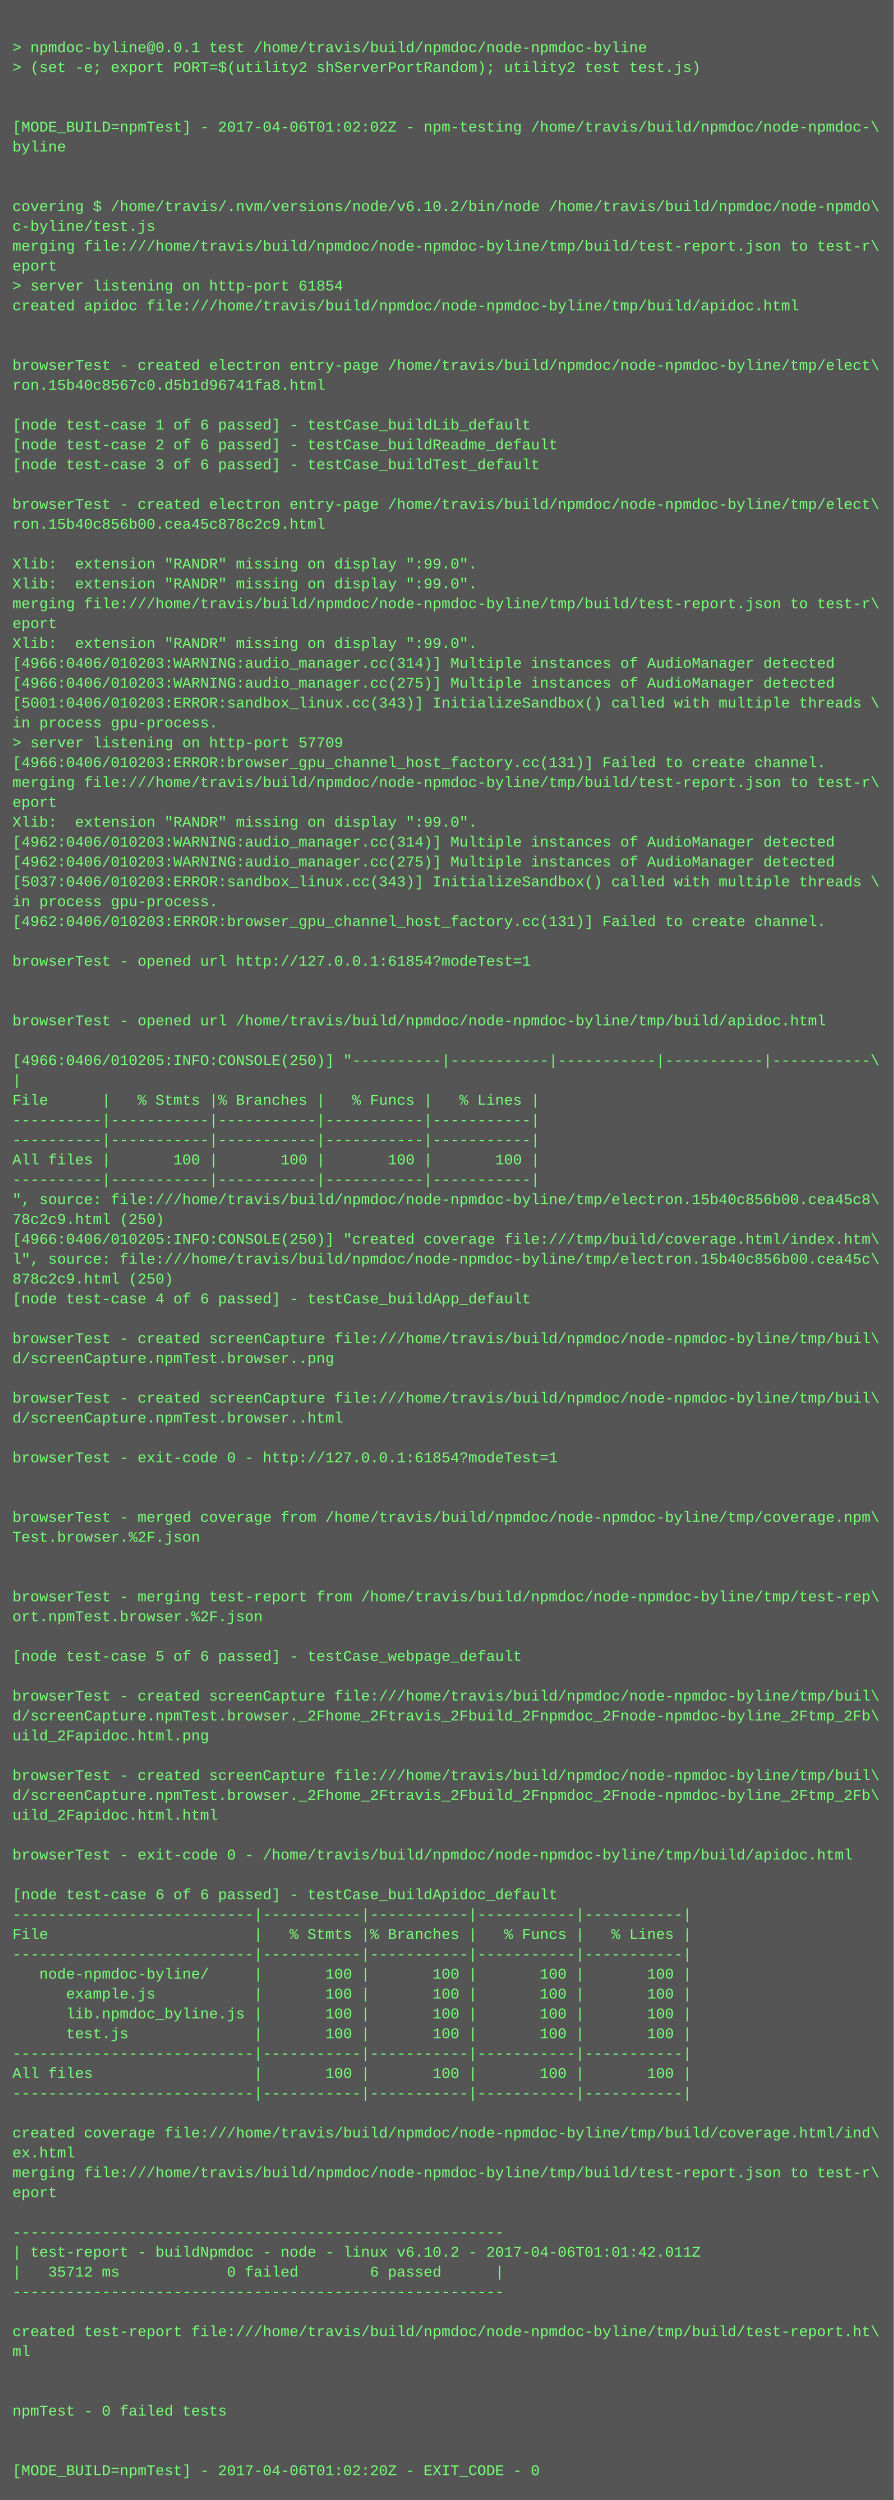
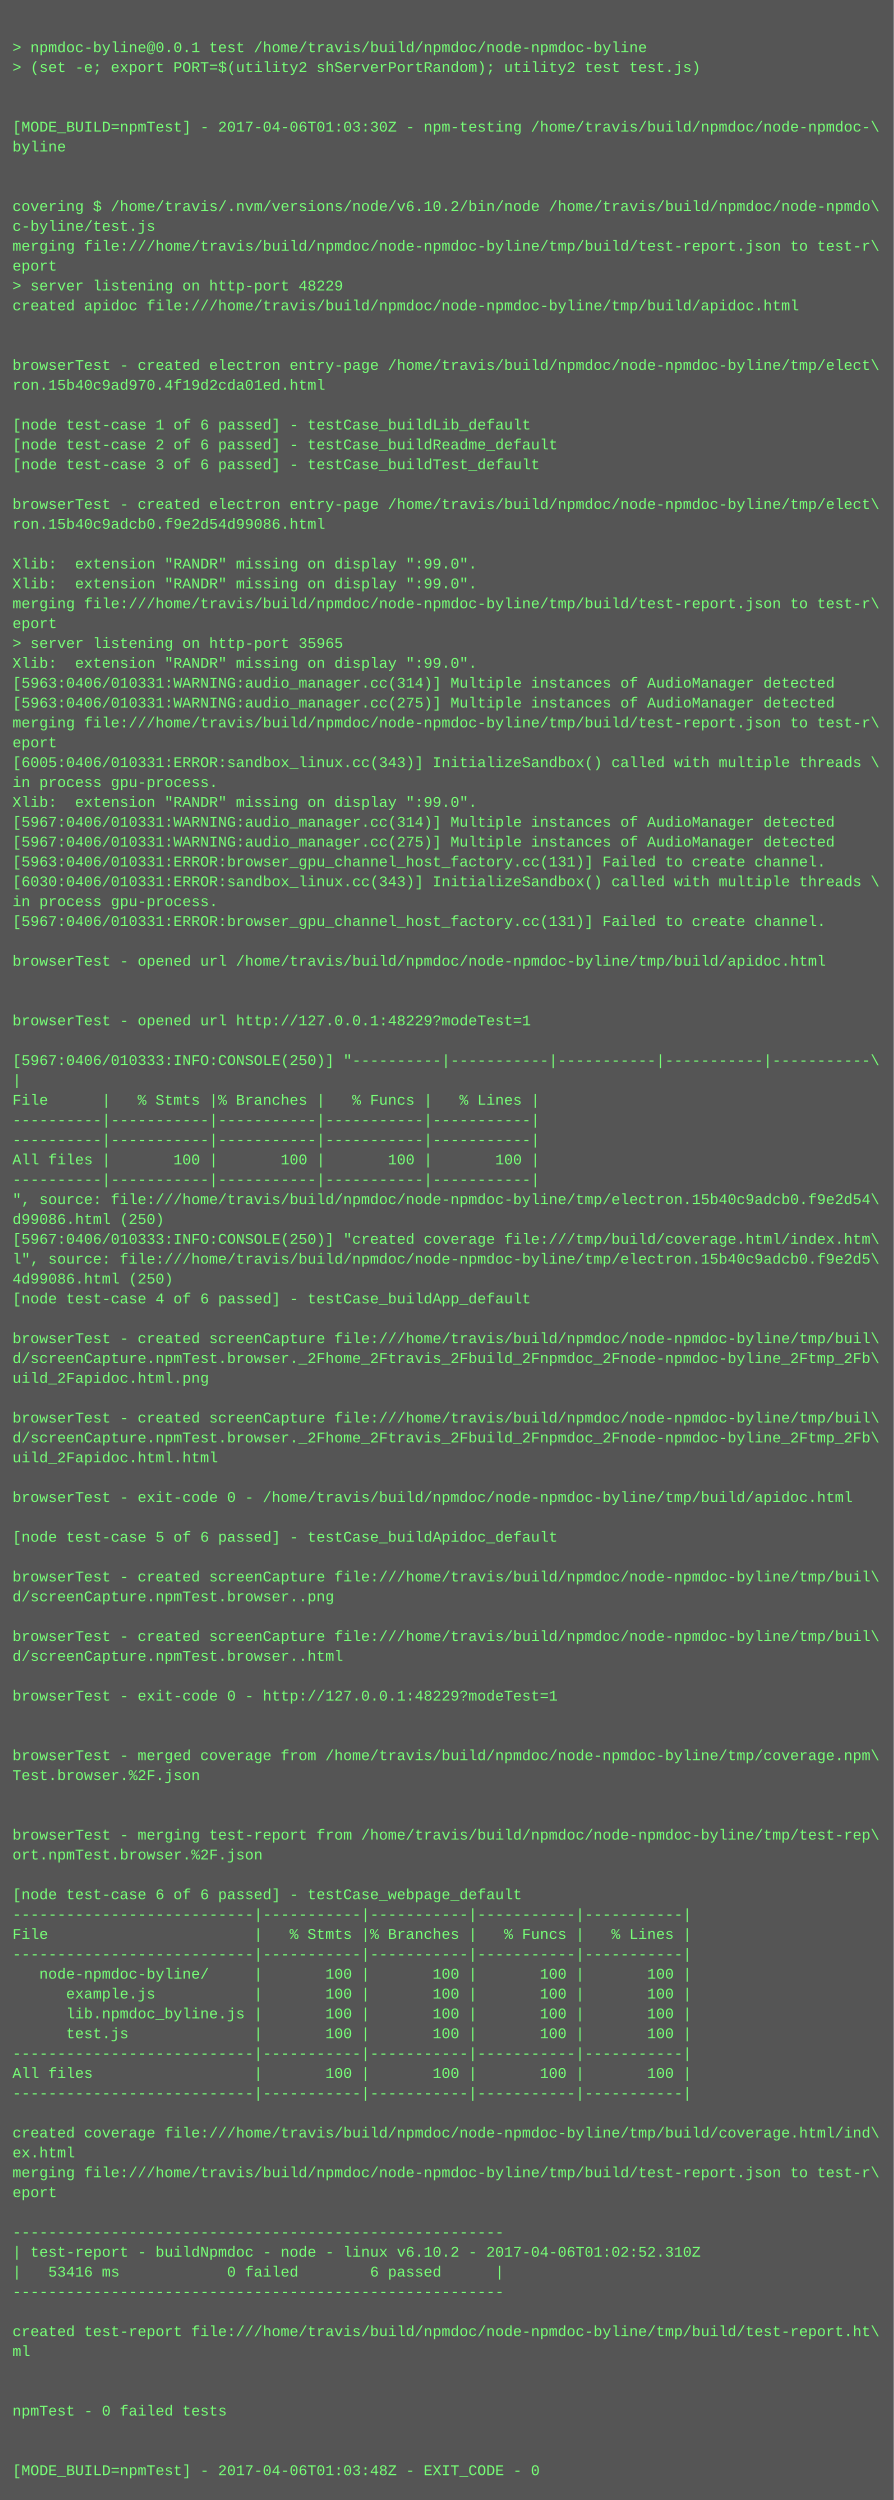
<svg xmlns="http://www.w3.org/2000/svg" height="2014" width="720">
  <rect height="2014" fill="#555" width="720" />
  <text fill="#7f7" font-family="Courier New" font-size="12" xml:space="preserve">
    <tspan x="10" y="26" />
    <tspan x="10" y="42">&gt; npmdoc-byline@0.0.1 test /home/travis/build/npmdoc/node-npmdoc-byline</tspan>
    <tspan x="10" y="58">&gt; (set -e; export PORT=$(utility2 shServerPortRandom); utility2 test test.js)</tspan>
    <tspan x="10" y="74" />
    <tspan x="10" y="90" />
-     <tspan x="10" y="106">[MODE_BUILD=npmTest] - 2017-04-06T01:02:02Z - npm-testing /home/travis/build/npmdoc/node-npmdoc-\</tspan>
+     <tspan x="10" y="106">[MODE_BUILD=npmTest] - 2017-04-06T01:03:30Z - npm-testing /home/travis/build/npmdoc/node-npmdoc-\</tspan>
    <tspan x="10" y="122">byline</tspan>
    <tspan x="10" y="138" />
    <tspan x="10" y="154" />
    <tspan x="10" y="170">covering $ /home/travis/.nvm/versions/node/v6.10.2/bin/node /home/travis/build/npmdoc/node-npmdo\</tspan>
    <tspan x="10" y="186">c-byline/test.js</tspan>
    <tspan x="10" y="202">merging file:///home/travis/build/npmdoc/node-npmdoc-byline/tmp/build/test-report.json to test-r\</tspan>
    <tspan x="10" y="218">eport</tspan>
-     <tspan x="10" y="234">&gt; server listening on http-port 61854</tspan>
+     <tspan x="10" y="234">&gt; server listening on http-port 48229</tspan>
    <tspan x="10" y="250">created apidoc file:///home/travis/build/npmdoc/node-npmdoc-byline/tmp/build/apidoc.html</tspan>
    <tspan x="10" y="266" />
    <tspan x="10" y="282" />
    <tspan x="10" y="298">browserTest - created electron entry-page /home/travis/build/npmdoc/node-npmdoc-byline/tmp/elect\</tspan>
-     <tspan x="10" y="314">ron.15b40c8567c0.d5b1d96741fa8.html</tspan>
+     <tspan x="10" y="314">ron.15b40c9ad970.4f19d2cda01ed.html</tspan>
    <tspan x="10" y="330" />
    <tspan x="10" y="346">[node test-case 1 of 6 passed] - testCase_buildLib_default</tspan>
    <tspan x="10" y="362">[node test-case 2 of 6 passed] - testCase_buildReadme_default</tspan>
    <tspan x="10" y="378">[node test-case 3 of 6 passed] - testCase_buildTest_default</tspan>
    <tspan x="10" y="394" />
    <tspan x="10" y="410">browserTest - created electron entry-page /home/travis/build/npmdoc/node-npmdoc-byline/tmp/elect\</tspan>
-     <tspan x="10" y="426">ron.15b40c856b00.cea45c878c2c9.html</tspan>
+     <tspan x="10" y="426">ron.15b40c9adcb0.f9e2d54d99086.html</tspan>
    <tspan x="10" y="442" />
    <tspan x="10" y="458">Xlib:  extension "RANDR" missing on display ":99.0".</tspan>
    <tspan x="10" y="474">Xlib:  extension "RANDR" missing on display ":99.0".</tspan>
    <tspan x="10" y="490">merging file:///home/travis/build/npmdoc/node-npmdoc-byline/tmp/build/test-report.json to test-r\</tspan>
    <tspan x="10" y="506">eport</tspan>
-     <tspan x="10" y="522">Xlib:  extension "RANDR" missing on display ":99.0".</tspan>
-     <tspan x="10" y="538">[4966:0406/010203:WARNING:audio_manager.cc(314)] Multiple instances of AudioManager detected</tspan>
-     <tspan x="10" y="554">[4966:0406/010203:WARNING:audio_manager.cc(275)] Multiple instances of AudioManager detected</tspan>
-     <tspan x="10" y="570">[5001:0406/010203:ERROR:sandbox_linux.cc(343)] InitializeSandbox() called with multiple threads \</tspan>
-     <tspan x="10" y="586">in process gpu-process. </tspan>
-     <tspan x="10" y="602">&gt; server listening on http-port 57709</tspan>
-     <tspan x="10" y="618">[4966:0406/010203:ERROR:browser_gpu_channel_host_factory.cc(131)] Failed to create channel.</tspan>
-     <tspan x="10" y="634">merging file:///home/travis/build/npmdoc/node-npmdoc-byline/tmp/build/test-report.json to test-r\</tspan>
-     <tspan x="10" y="650">eport</tspan>
-     <tspan x="10" y="666">Xlib:  extension "RANDR" missing on display ":99.0".</tspan>
-     <tspan x="10" y="682">[4962:0406/010203:WARNING:audio_manager.cc(314)] Multiple instances of AudioManager detected</tspan>
-     <tspan x="10" y="698">[4962:0406/010203:WARNING:audio_manager.cc(275)] Multiple instances of AudioManager detected</tspan>
-     <tspan x="10" y="714">[5037:0406/010203:ERROR:sandbox_linux.cc(343)] InitializeSandbox() called with multiple threads \</tspan>
+     <tspan x="10" y="522">&gt; server listening on http-port 35965</tspan>
+     <tspan x="10" y="538">Xlib:  extension "RANDR" missing on display ":99.0".</tspan>
+     <tspan x="10" y="554">[5963:0406/010331:WARNING:audio_manager.cc(314)] Multiple instances of AudioManager detected</tspan>
+     <tspan x="10" y="570">[5963:0406/010331:WARNING:audio_manager.cc(275)] Multiple instances of AudioManager detected</tspan>
+     <tspan x="10" y="586">merging file:///home/travis/build/npmdoc/node-npmdoc-byline/tmp/build/test-report.json to test-r\</tspan>
+     <tspan x="10" y="602">eport</tspan>
+     <tspan x="10" y="618">[6005:0406/010331:ERROR:sandbox_linux.cc(343)] InitializeSandbox() called with multiple threads \</tspan>
+     <tspan x="10" y="634">in process gpu-process. </tspan>
+     <tspan x="10" y="650">Xlib:  extension "RANDR" missing on display ":99.0".</tspan>
+     <tspan x="10" y="666">[5967:0406/010331:WARNING:audio_manager.cc(314)] Multiple instances of AudioManager detected</tspan>
+     <tspan x="10" y="682">[5967:0406/010331:WARNING:audio_manager.cc(275)] Multiple instances of AudioManager detected</tspan>
+     <tspan x="10" y="698">[5963:0406/010331:ERROR:browser_gpu_channel_host_factory.cc(131)] Failed to create channel.</tspan>
+     <tspan x="10" y="714">[6030:0406/010331:ERROR:sandbox_linux.cc(343)] InitializeSandbox() called with multiple threads \</tspan>
    <tspan x="10" y="730">in process gpu-process. </tspan>
-     <tspan x="10" y="746">[4962:0406/010203:ERROR:browser_gpu_channel_host_factory.cc(131)] Failed to create channel.</tspan>
+     <tspan x="10" y="746">[5967:0406/010331:ERROR:browser_gpu_channel_host_factory.cc(131)] Failed to create channel.</tspan>
    <tspan x="10" y="762" />
-     <tspan x="10" y="778">browserTest - opened url http://127.0.0.1:61854?modeTest=1</tspan>
+     <tspan x="10" y="778">browserTest - opened url /home/travis/build/npmdoc/node-npmdoc-byline/tmp/build/apidoc.html</tspan>
    <tspan x="10" y="794" />
    <tspan x="10" y="810" />
-     <tspan x="10" y="826">browserTest - opened url /home/travis/build/npmdoc/node-npmdoc-byline/tmp/build/apidoc.html</tspan>
+     <tspan x="10" y="826">browserTest - opened url http://127.0.0.1:48229?modeTest=1</tspan>
    <tspan x="10" y="842" />
-     <tspan x="10" y="858">[4966:0406/010205:INFO:CONSOLE(250)] "----------|-----------|-----------|-----------|-----------\</tspan>
+     <tspan x="10" y="858">[5967:0406/010333:INFO:CONSOLE(250)] "----------|-----------|-----------|-----------|-----------\</tspan>
    <tspan x="10" y="874">|</tspan>
    <tspan x="10" y="890">File      |   % Stmts |% Branches |   % Funcs |   % Lines |</tspan>
    <tspan x="10" y="906">----------|-----------|-----------|-----------|-----------|</tspan>
    <tspan x="10" y="922">----------|-----------|-----------|-----------|-----------|</tspan>
    <tspan x="10" y="938">All files |       100 |       100 |       100 |       100 |</tspan>
    <tspan x="10" y="954">----------|-----------|-----------|-----------|-----------|</tspan>
-     <tspan x="10" y="970">", source: file:///home/travis/build/npmdoc/node-npmdoc-byline/tmp/electron.15b40c856b00.cea45c8\</tspan>
-     <tspan x="10" y="986">78c2c9.html (250)</tspan>
-     <tspan x="10" y="1002">[4966:0406/010205:INFO:CONSOLE(250)] "created coverage file:///tmp/build/coverage.html/index.htm\</tspan>
-     <tspan x="10" y="1018">l", source: file:///home/travis/build/npmdoc/node-npmdoc-byline/tmp/electron.15b40c856b00.cea45c\</tspan>
-     <tspan x="10" y="1034">878c2c9.html (250)</tspan>
+     <tspan x="10" y="970">", source: file:///home/travis/build/npmdoc/node-npmdoc-byline/tmp/electron.15b40c9adcb0.f9e2d54\</tspan>
+     <tspan x="10" y="986">d99086.html (250)</tspan>
+     <tspan x="10" y="1002">[5967:0406/010333:INFO:CONSOLE(250)] "created coverage file:///tmp/build/coverage.html/index.htm\</tspan>
+     <tspan x="10" y="1018">l", source: file:///home/travis/build/npmdoc/node-npmdoc-byline/tmp/electron.15b40c9adcb0.f9e2d5\</tspan>
+     <tspan x="10" y="1034">4d99086.html (250)</tspan>
    <tspan x="10" y="1050">[node test-case 4 of 6 passed] - testCase_buildApp_default</tspan>
    <tspan x="10" y="1066" />
    <tspan x="10" y="1082">browserTest - created screenCapture file:///home/travis/build/npmdoc/node-npmdoc-byline/tmp/buil\</tspan>
-     <tspan x="10" y="1098">d/screenCapture.npmTest.browser..png</tspan>
-     <tspan x="10" y="1114" />
-     <tspan x="10" y="1130">browserTest - created screenCapture file:///home/travis/build/npmdoc/node-npmdoc-byline/tmp/buil\</tspan>
-     <tspan x="10" y="1146">d/screenCapture.npmTest.browser..html</tspan>
-     <tspan x="10" y="1162" />
-     <tspan x="10" y="1178">browserTest - exit-code 0 - http://127.0.0.1:61854?modeTest=1</tspan>
+     <tspan x="10" y="1098">d/screenCapture.npmTest.browser._2Fhome_2Ftravis_2Fbuild_2Fnpmdoc_2Fnode-npmdoc-byline_2Ftmp_2Fb\</tspan>
+     <tspan x="10" y="1114">uild_2Fapidoc.html.png</tspan>
+     <tspan x="10" y="1130" />
+     <tspan x="10" y="1146">browserTest - created screenCapture file:///home/travis/build/npmdoc/node-npmdoc-byline/tmp/buil\</tspan>
+     <tspan x="10" y="1162">d/screenCapture.npmTest.browser._2Fhome_2Ftravis_2Fbuild_2Fnpmdoc_2Fnode-npmdoc-byline_2Ftmp_2Fb\</tspan>
+     <tspan x="10" y="1178">uild_2Fapidoc.html.html</tspan>
    <tspan x="10" y="1194" />
-     <tspan x="10" y="1210" />
-     <tspan x="10" y="1226">browserTest - merged coverage from /home/travis/build/npmdoc/node-npmdoc-byline/tmp/coverage.npm\</tspan>
-     <tspan x="10" y="1242">Test.browser.%2F.json</tspan>
+     <tspan x="10" y="1210">browserTest - exit-code 0 - /home/travis/build/npmdoc/node-npmdoc-byline/tmp/build/apidoc.html</tspan>
+     <tspan x="10" y="1226" />
+     <tspan x="10" y="1242">[node test-case 5 of 6 passed] - testCase_buildApidoc_default</tspan>
    <tspan x="10" y="1258" />
-     <tspan x="10" y="1274" />
-     <tspan x="10" y="1290">browserTest - merging test-report from /home/travis/build/npmdoc/node-npmdoc-byline/tmp/test-rep\</tspan>
-     <tspan x="10" y="1306">ort.npmTest.browser.%2F.json</tspan>
-     <tspan x="10" y="1322" />
-     <tspan x="10" y="1338">[node test-case 5 of 6 passed] - testCase_webpage_default</tspan>
+     <tspan x="10" y="1274">browserTest - created screenCapture file:///home/travis/build/npmdoc/node-npmdoc-byline/tmp/buil\</tspan>
+     <tspan x="10" y="1290">d/screenCapture.npmTest.browser..png</tspan>
+     <tspan x="10" y="1306" />
+     <tspan x="10" y="1322">browserTest - created screenCapture file:///home/travis/build/npmdoc/node-npmdoc-byline/tmp/buil\</tspan>
+     <tspan x="10" y="1338">d/screenCapture.npmTest.browser..html</tspan>
    <tspan x="10" y="1354" />
-     <tspan x="10" y="1370">browserTest - created screenCapture file:///home/travis/build/npmdoc/node-npmdoc-byline/tmp/buil\</tspan>
-     <tspan x="10" y="1386">d/screenCapture.npmTest.browser._2Fhome_2Ftravis_2Fbuild_2Fnpmdoc_2Fnode-npmdoc-byline_2Ftmp_2Fb\</tspan>
-     <tspan x="10" y="1402">uild_2Fapidoc.html.png</tspan>
-     <tspan x="10" y="1418" />
-     <tspan x="10" y="1434">browserTest - created screenCapture file:///home/travis/build/npmdoc/node-npmdoc-byline/tmp/buil\</tspan>
-     <tspan x="10" y="1450">d/screenCapture.npmTest.browser._2Fhome_2Ftravis_2Fbuild_2Fnpmdoc_2Fnode-npmdoc-byline_2Ftmp_2Fb\</tspan>
-     <tspan x="10" y="1466">uild_2Fapidoc.html.html</tspan>
-     <tspan x="10" y="1482" />
-     <tspan x="10" y="1498">browserTest - exit-code 0 - /home/travis/build/npmdoc/node-npmdoc-byline/tmp/build/apidoc.html</tspan>
+     <tspan x="10" y="1370">browserTest - exit-code 0 - http://127.0.0.1:48229?modeTest=1</tspan>
+     <tspan x="10" y="1386" />
+     <tspan x="10" y="1402" />
+     <tspan x="10" y="1418">browserTest - merged coverage from /home/travis/build/npmdoc/node-npmdoc-byline/tmp/coverage.npm\</tspan>
+     <tspan x="10" y="1434">Test.browser.%2F.json</tspan>
+     <tspan x="10" y="1450" />
+     <tspan x="10" y="1466" />
+     <tspan x="10" y="1482">browserTest - merging test-report from /home/travis/build/npmdoc/node-npmdoc-byline/tmp/test-rep\</tspan>
+     <tspan x="10" y="1498">ort.npmTest.browser.%2F.json</tspan>
    <tspan x="10" y="1514" />
-     <tspan x="10" y="1530">[node test-case 6 of 6 passed] - testCase_buildApidoc_default</tspan>
+     <tspan x="10" y="1530">[node test-case 6 of 6 passed] - testCase_webpage_default</tspan>
    <tspan x="10" y="1546">---------------------------|-----------|-----------|-----------|-----------|</tspan>
    <tspan x="10" y="1562">File                       |   % Stmts |% Branches |   % Funcs |   % Lines |</tspan>
    <tspan x="10" y="1578">---------------------------|-----------|-----------|-----------|-----------|</tspan>
    <tspan x="10" y="1594">   node-npmdoc-byline/     |       100 |       100 |       100 |       100 |</tspan>
    <tspan x="10" y="1610">      example.js           |       100 |       100 |       100 |       100 |</tspan>
    <tspan x="10" y="1626">      lib.npmdoc_byline.js |       100 |       100 |       100 |       100 |</tspan>
    <tspan x="10" y="1642">      test.js              |       100 |       100 |       100 |       100 |</tspan>
    <tspan x="10" y="1658">---------------------------|-----------|-----------|-----------|-----------|</tspan>
    <tspan x="10" y="1674">All files                  |       100 |       100 |       100 |       100 |</tspan>
    <tspan x="10" y="1690">---------------------------|-----------|-----------|-----------|-----------|</tspan>
    <tspan x="10" y="1706" />
    <tspan x="10" y="1722">created coverage file:///home/travis/build/npmdoc/node-npmdoc-byline/tmp/build/coverage.html/ind\</tspan>
    <tspan x="10" y="1738">ex.html</tspan>
    <tspan x="10" y="1754">merging file:///home/travis/build/npmdoc/node-npmdoc-byline/tmp/build/test-report.json to test-r\</tspan>
    <tspan x="10" y="1770">eport</tspan>
    <tspan x="10" y="1786" />
    <tspan x="10" y="1802">-------------------------------------------------------</tspan>
-     <tspan x="10" y="1818">| test-report - buildNpmdoc - node - linux v6.10.2 - 2017-04-06T01:01:42.011Z</tspan>
-     <tspan x="10" y="1834">|   35712 ms            0 failed        6 passed      |</tspan>
+     <tspan x="10" y="1818">| test-report - buildNpmdoc - node - linux v6.10.2 - 2017-04-06T01:02:52.310Z</tspan>
+     <tspan x="10" y="1834">|   53416 ms            0 failed        6 passed      |</tspan>
    <tspan x="10" y="1850">-------------------------------------------------------</tspan>
    <tspan x="10" y="1866" />
    <tspan x="10" y="1882">created test-report file:///home/travis/build/npmdoc/node-npmdoc-byline/tmp/build/test-report.ht\</tspan>
    <tspan x="10" y="1898">ml</tspan>
    <tspan x="10" y="1914" />
    <tspan x="10" y="1930" />
    <tspan x="10" y="1946">npmTest - 0 failed tests</tspan>
    <tspan x="10" y="1962" />
    <tspan x="10" y="1978" />
-     <tspan x="10" y="1994">[MODE_BUILD=npmTest] - 2017-04-06T01:02:20Z - EXIT_CODE - 0</tspan>
+     <tspan x="10" y="1994">[MODE_BUILD=npmTest] - 2017-04-06T01:03:48Z - EXIT_CODE - 0</tspan>
  </text>
</svg>
